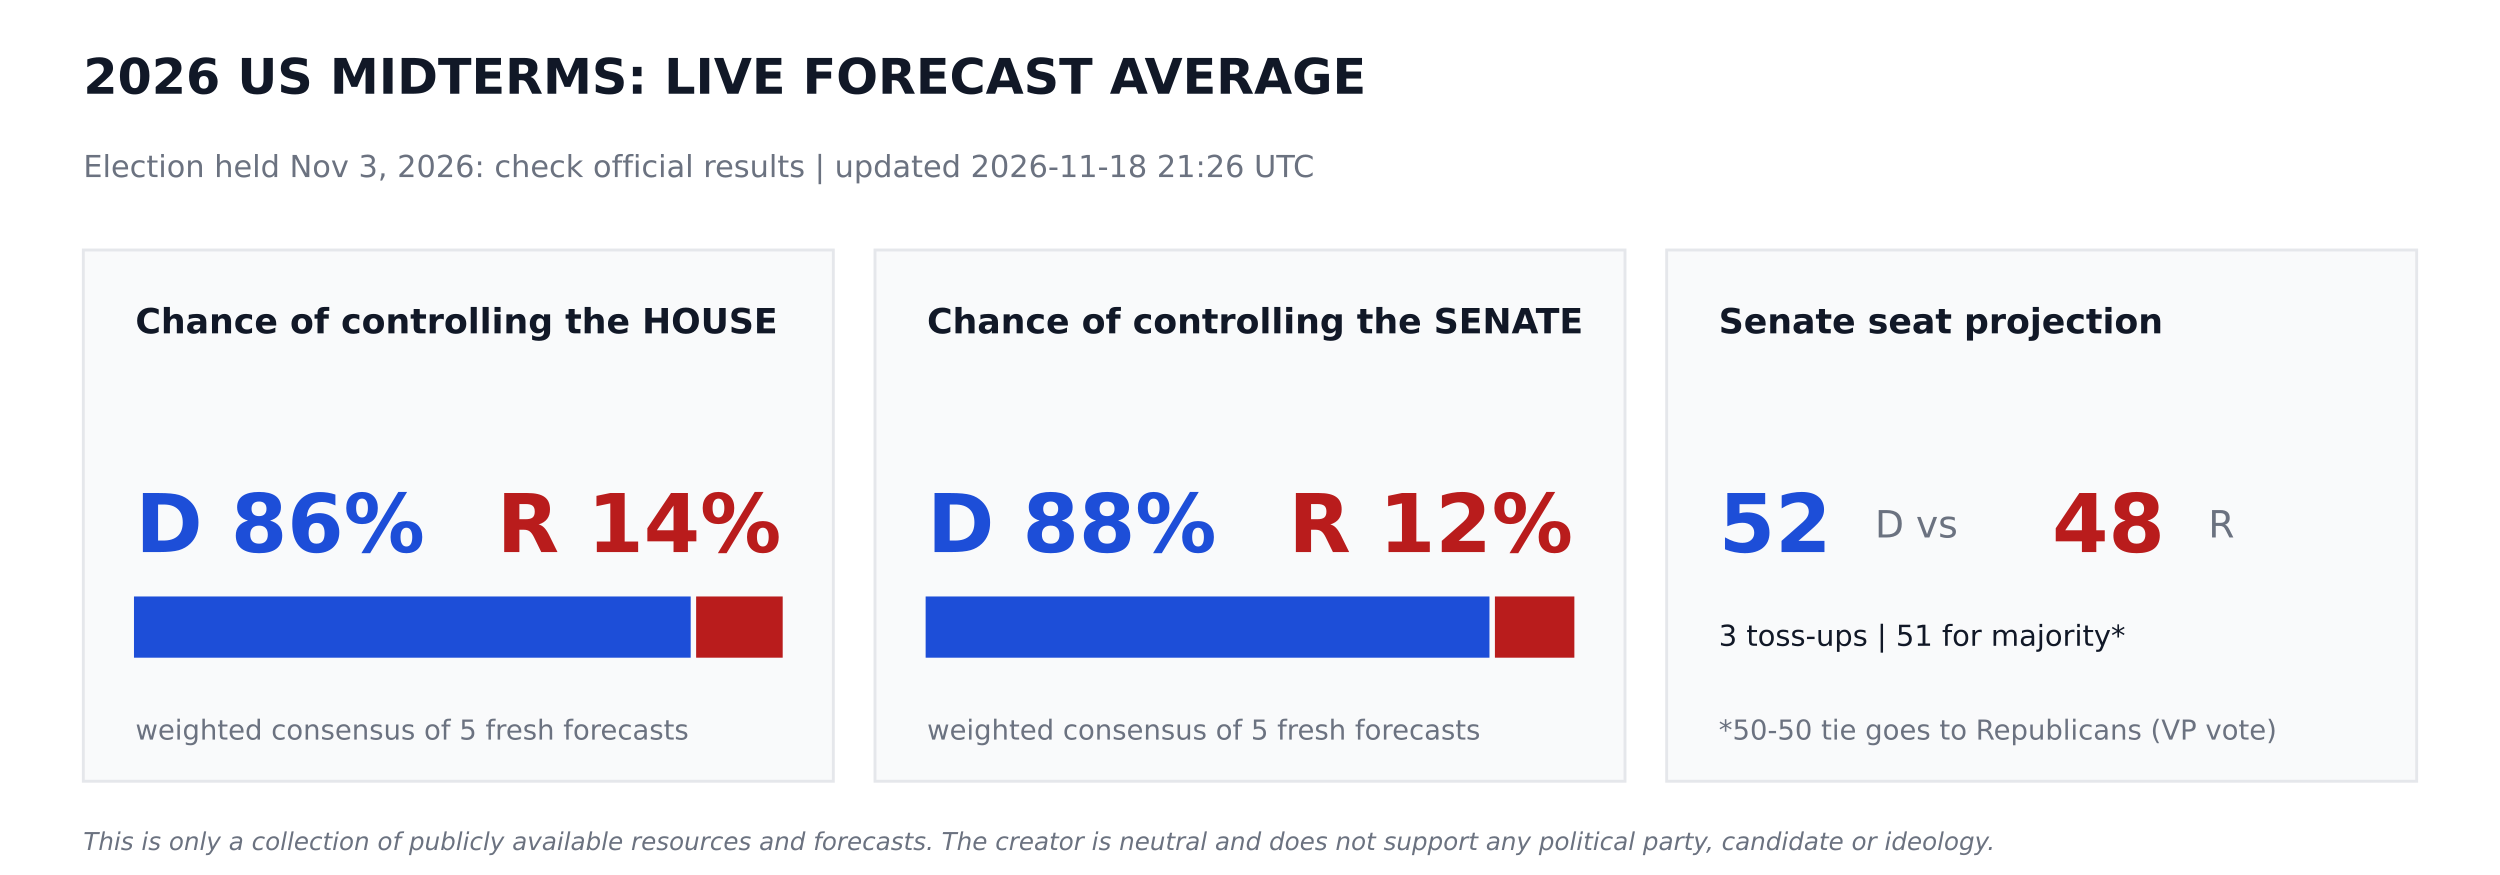
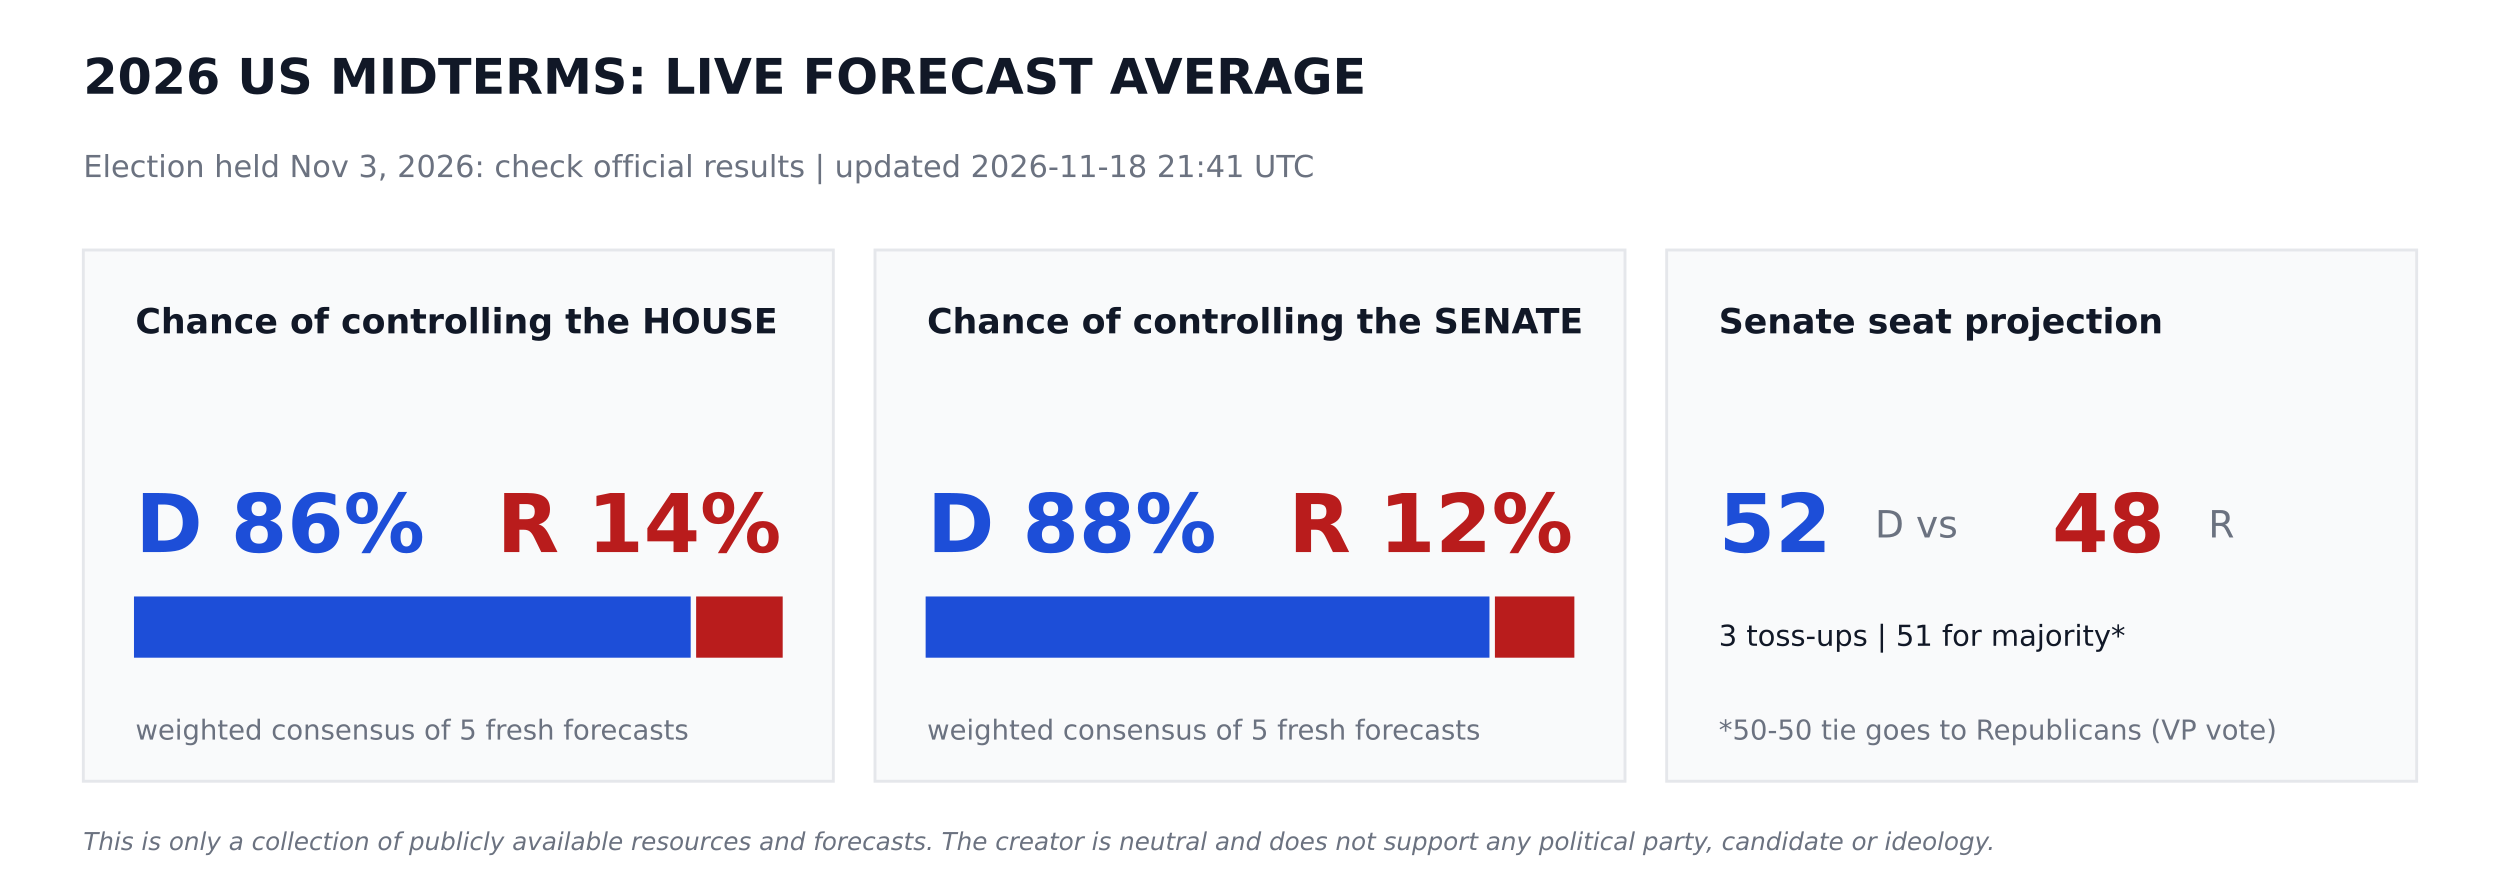
<svg xmlns="http://www.w3.org/2000/svg" width="864pt" height="302.4pt" viewBox="0 0 864 302.4" version="1.1">
  <defs>
    <style type="text/css">*{stroke-linejoin: round; stroke-linecap: butt}</style>
  </defs>
  <g id="figure_1">
    <g id="patch_1">
      <path d="M 0 302.4  L 864 302.4  L 864 0  L 0 0  z " style="fill: #ffffff" />
    </g>
    <g id="axes_1">
      <g id="patch_2">
-         <path d="M 28.8 270  L 288 270  L 288 86.4  L 28.8 86.4  z " clip-path="url(#p2703335663)" style="fill: #f9fafb; stroke: #e5e7eb; stroke-linejoin: miter" />
+         <path d="M 28.8 270  L 288 270  L 288 86.4  L 28.8 86.4  z " clip-path="url(#pd8d15ca29d)" style="fill: #f9fafb; stroke: #e5e7eb; stroke-linejoin: miter" />
      </g>
      <g id="patch_3">
-         <path d="M 46.8 226.8  L 238.205 226.8  L 238.205 206.64  L 46.8 206.64  z " clip-path="url(#p2703335663)" style="fill: #1d4ed8; stroke: #1d4ed8; stroke-linejoin: miter" />
+         <path d="M 46.8 226.8  L 238.205 226.8  L 238.205 206.64  L 46.8 206.64  z " clip-path="url(#pd8d15ca29d)" style="fill: #1d4ed8; stroke: #1d4ed8; stroke-linejoin: miter" />
      </g>
      <g id="patch_4">
-         <path d="M 241.085 226.8  L 270 226.8  L 270 206.64  L 241.085 206.64  z " clip-path="url(#p2703335663)" style="fill: #b91c1c; stroke: #b91c1c; stroke-linejoin: miter" />
+         <path d="M 241.085 226.8  L 270 226.8  L 270 206.64  L 241.085 206.64  z " clip-path="url(#pd8d15ca29d)" style="fill: #b91c1c; stroke: #b91c1c; stroke-linejoin: miter" />
      </g>
      <g id="patch_5">
-         <path d="M 302.4 270  L 561.6 270  L 561.6 86.4  L 302.4 86.4  z " clip-path="url(#p2703335663)" style="fill: #f9fafb; stroke: #e5e7eb; stroke-linejoin: miter" />
+         <path d="M 302.4 270  L 561.6 270  L 561.6 86.4  L 302.4 86.4  z " clip-path="url(#pd8d15ca29d)" style="fill: #f9fafb; stroke: #e5e7eb; stroke-linejoin: miter" />
      </g>
      <g id="patch_6">
-         <path d="M 320.4 226.8  L 514.26 226.8  L 514.26 206.64  L 320.4 206.64  z " clip-path="url(#p2703335663)" style="fill: #1d4ed8; stroke: #1d4ed8; stroke-linejoin: miter" />
+         <path d="M 320.4 226.8  L 514.26 226.8  L 514.26 206.64  L 320.4 206.64  z " clip-path="url(#pd8d15ca29d)" style="fill: #1d4ed8; stroke: #1d4ed8; stroke-linejoin: miter" />
      </g>
      <g id="patch_7">
-         <path d="M 517.14 226.8  L 543.6 226.8  L 543.6 206.64  L 517.14 206.64  z " clip-path="url(#p2703335663)" style="fill: #b91c1c; stroke: #b91c1c; stroke-linejoin: miter" />
+         <path d="M 517.14 226.8  L 543.6 226.8  L 543.6 206.64  L 517.14 206.64  z " clip-path="url(#pd8d15ca29d)" style="fill: #b91c1c; stroke: #b91c1c; stroke-linejoin: miter" />
      </g>
      <g id="patch_8">
-         <path d="M 576 270  L 835.2 270  L 835.2 86.4  L 576 86.4  z " clip-path="url(#p2703335663)" style="fill: #f9fafb; stroke: #e5e7eb; stroke-linejoin: miter" />
+         <path d="M 576 270  L 835.2 270  L 835.2 86.4  L 576 86.4  z " clip-path="url(#pd8d15ca29d)" style="fill: #f9fafb; stroke: #e5e7eb; stroke-linejoin: miter" />
      </g>
      <g id="text_1">
        <text style="font-weight: 700; font-size: 17px; font-family: 'DejaVu Sans'; text-anchor: start; fill: #111827" x="28.8" y="32.4" transform="rotate(-0 28.8 32.4)">2026 US MIDTERMS: LIVE FORECAST AVERAGE</text>
      </g>
      <g id="text_2">
-         <text style="font-size: 10.5px; font-family: 'DejaVu Sans'; text-anchor: start; fill: #6b7280" x="28.8" y="61.2" transform="rotate(-0 28.8 61.2)">Election held Nov 3, 2026: check official results   |   updated 2026-11-18 21:26 UTC</text>
+         <text style="font-size: 10.5px; font-family: 'DejaVu Sans'; text-anchor: start; fill: #6b7280" x="28.8" y="61.2" transform="rotate(-0 28.8 61.2)">Election held Nov 3, 2026: check official results   |   updated 2026-11-18 21:41 UTC</text>
      </g>
      <g id="text_3">
        <text style="font-weight: 700; font-size: 12px; font-family: 'DejaVu Sans'; text-anchor: start; fill: #111827" x="46.8" y="115.2" transform="rotate(-0 46.8 115.2)">Chance of controlling the HOUSE</text>
      </g>
      <g id="text_4">
        <text style="font-weight: 700; font-size: 28px; font-family: 'DejaVu Sans'; text-anchor: start; fill: #1d4ed8" x="46.8" y="190.8" transform="rotate(-0 46.8 190.8)">D 86%</text>
      </g>
      <g id="text_5">
        <text style="font-weight: 700; font-size: 28px; font-family: 'DejaVu Sans'; text-anchor: end; fill: #b91c1c" x="270" y="190.8" transform="rotate(-0 270 190.8)">R 14%</text>
      </g>
      <g id="text_6">
        <text style="font-size: 9.5px; font-family: 'DejaVu Sans'; text-anchor: start; fill: #6b7280" x="46.8" y="255.6" transform="rotate(-0 46.8 255.6)">weighted consensus of 5 fresh forecasts</text>
      </g>
      <g id="text_7">
        <text style="font-weight: 700; font-size: 12px; font-family: 'DejaVu Sans'; text-anchor: start; fill: #111827" x="320.4" y="115.2" transform="rotate(-0 320.4 115.2)">Chance of controlling the SENATE</text>
      </g>
      <g id="text_8">
        <text style="font-weight: 700; font-size: 28px; font-family: 'DejaVu Sans'; text-anchor: start; fill: #1d4ed8" x="320.4" y="190.8" transform="rotate(-0 320.4 190.8)">D 88%</text>
      </g>
      <g id="text_9">
        <text style="font-weight: 700; font-size: 28px; font-family: 'DejaVu Sans'; text-anchor: end; fill: #b91c1c" x="543.6" y="190.8" transform="rotate(-0 543.6 190.8)">R 12%</text>
      </g>
      <g id="text_10">
        <text style="font-size: 9.5px; font-family: 'DejaVu Sans'; text-anchor: start; fill: #6b7280" x="320.4" y="255.6" transform="rotate(-0 320.4 255.6)">weighted consensus of 5 fresh forecasts</text>
      </g>
      <g id="text_11">
        <text style="font-weight: 700; font-size: 12px; font-family: 'DejaVu Sans'; text-anchor: start; fill: #111827" x="594" y="115.2" transform="rotate(-0 594 115.2)">Senate seat projection</text>
      </g>
      <g id="text_12">
        <text style="font-weight: 700; font-size: 28px; font-family: 'DejaVu Sans'; text-anchor: start; fill: #1d4ed8" x="594" y="190.8" transform="rotate(-0 594 190.8)">52</text>
      </g>
      <g id="text_13">
        <text style="font-size: 13px; font-family: 'DejaVu Sans'; text-anchor: start; fill: #6b7280" x="648" y="185.76" transform="rotate(-0 648 185.76)">D  vs</text>
      </g>
      <g id="text_14">
        <text style="font-weight: 700; font-size: 28px; font-family: 'DejaVu Sans'; text-anchor: start; fill: #b91c1c" x="709.2" y="190.8" transform="rotate(-0 709.2 190.8)">48</text>
      </g>
      <g id="text_15">
        <text style="font-size: 13px; font-family: 'DejaVu Sans'; text-anchor: start; fill: #6b7280" x="763.2" y="185.76" transform="rotate(-0 763.2 185.76)">R</text>
      </g>
      <g id="text_16">
        <text style="font-size: 10px; font-family: 'DejaVu Sans'; text-anchor: start; fill: #111827" x="594" y="223.2" transform="rotate(-0 594 223.2)">3 toss-ups  |  51 for majority*</text>
      </g>
      <g id="text_17">
        <text style="font-size: 9.5px; font-family: 'DejaVu Sans'; text-anchor: start; fill: #6b7280" x="594" y="255.6" transform="rotate(-0 594 255.6)">*50-50 tie goes to Republicans (VP vote)</text>
      </g>
      <g id="text_18">
        <text style="font-style: italic; font-size: 8.5px; font-family: 'DejaVu Sans'; text-anchor: start; fill: #6b7280" x="28.8" y="293.76" transform="rotate(-0 28.8 293.76)">This is only a collection of publicly available resources and forecasts. The creator is neutral and does not support any political party, candidate or ideology.</text>
      </g>
    </g>
  </g>
  <defs>
-     <clipPath id="p2703335663">
+     <clipPath id="pd8d15ca29d">
      <rect x="0" y="0" width="864" height="302.4" />
    </clipPath>
  </defs>
</svg>
